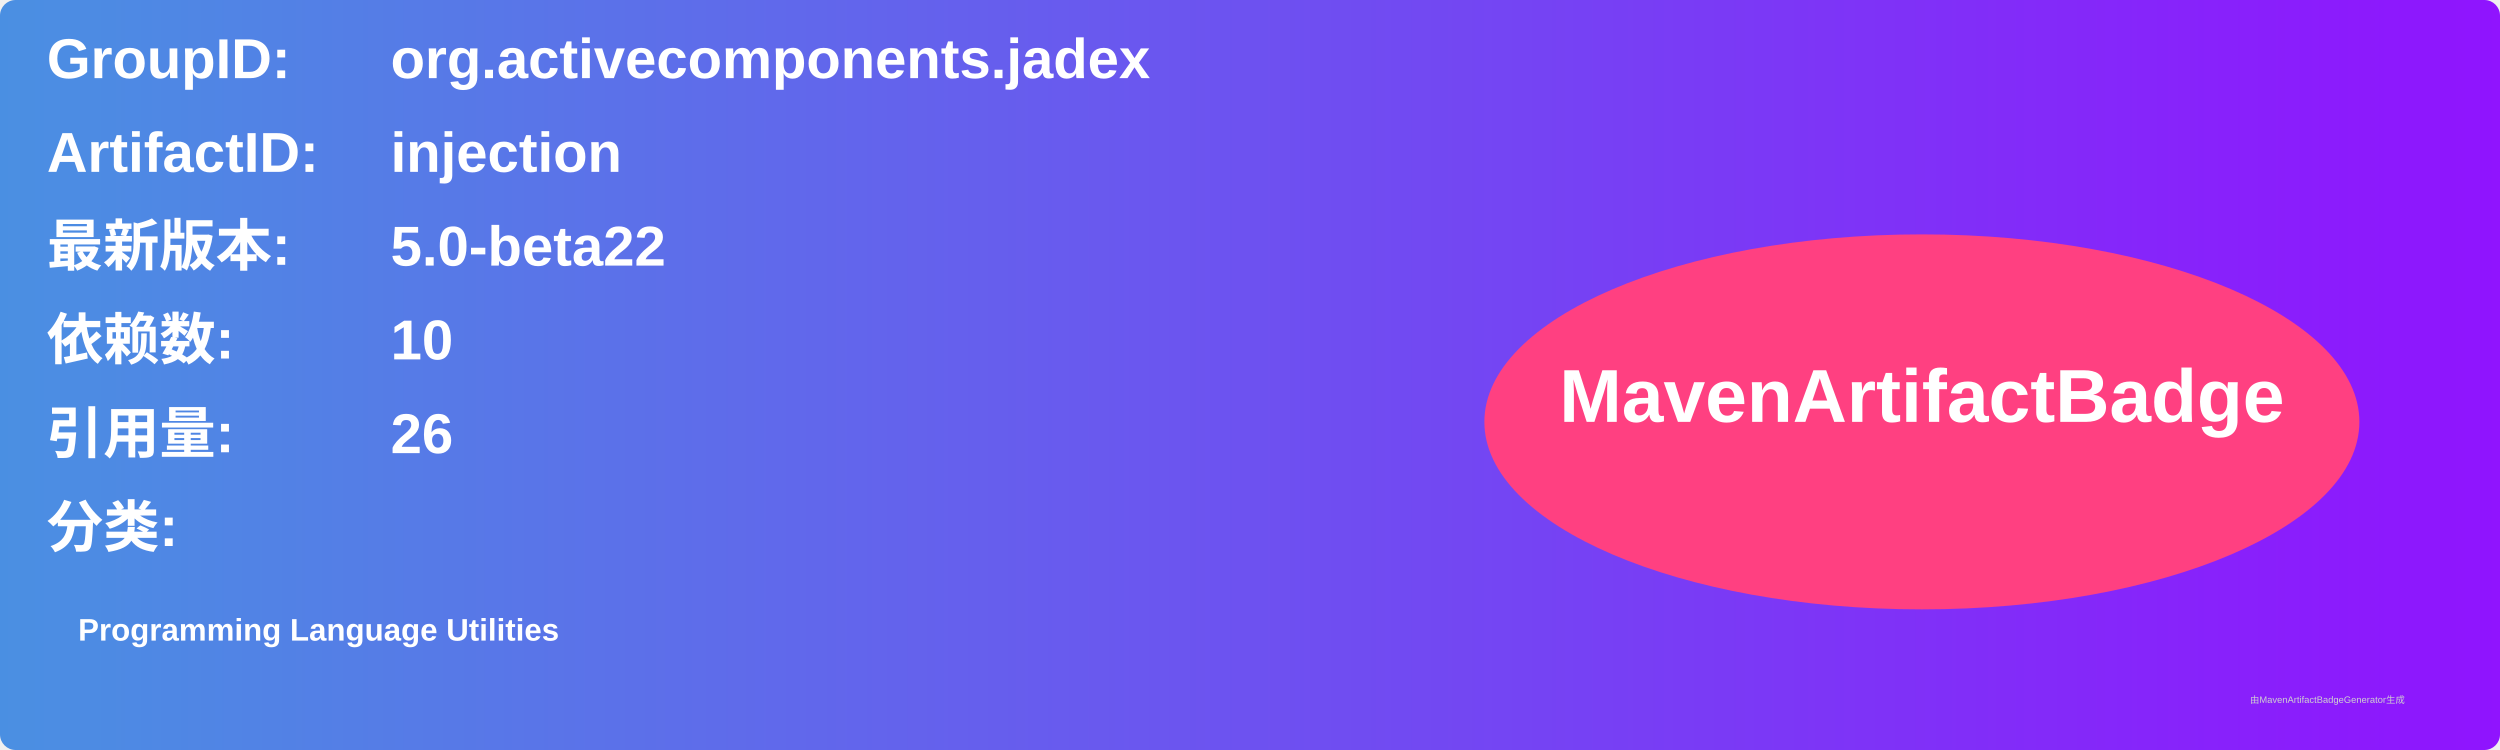
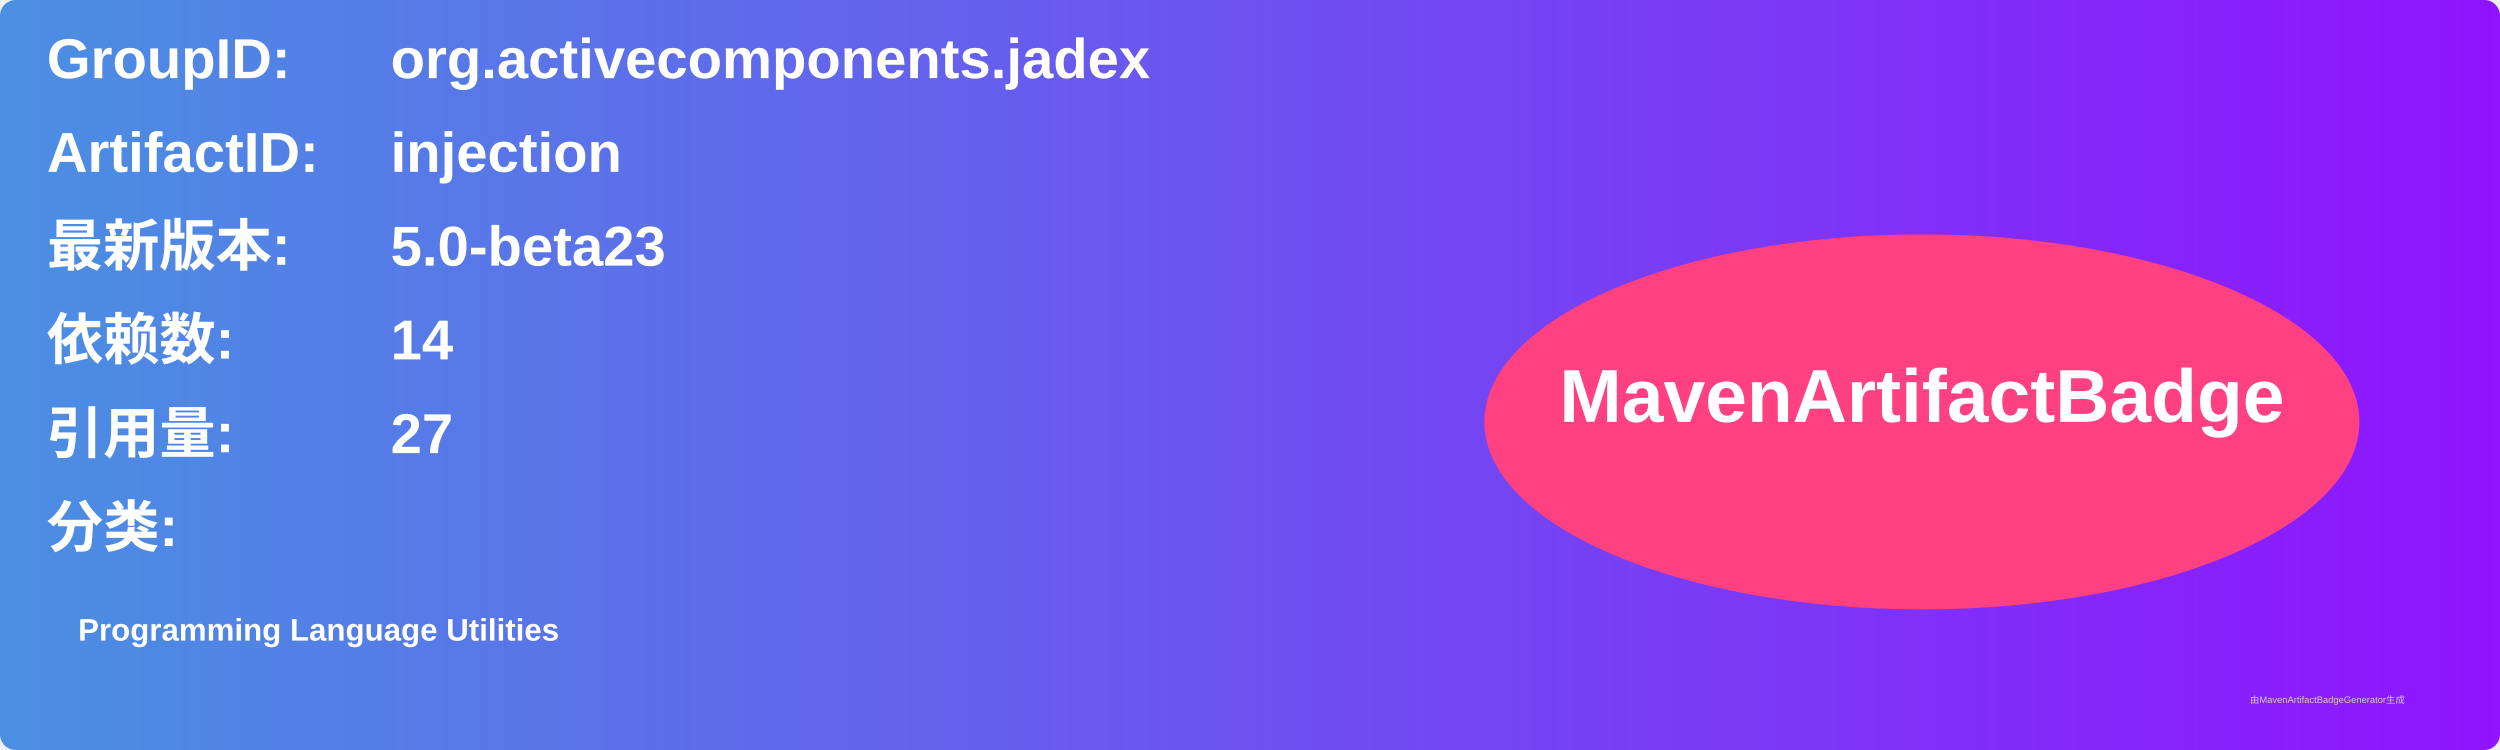
<svg xmlns="http://www.w3.org/2000/svg" width="800" height="240" viewBox="0 0 800 240">
  <linearGradient id="grad" x1="0%" y1="0%" x2="100%" y2="0%">
    <stop offset="0%" stop-color="#4a90e2" />
    <stop offset="100%" stop-color="#9013fe" />
  </linearGradient>
  <rect width="100%" height="100%" rx="5" ry="5" fill="url(#grad)" />
  <g transform="translate(15, 15)">
    <text x="0" y="10" font-family="Arial" font-size="18" fill="white" font-weight="bold" width="260">GroupID:</text>
    <text x="110" y="10" font-family="Arial" font-size="18" fill="white" font-weight="bold" width="460">org.activecomponents.jadex</text>
    <text x="0" y="40" font-family="Arial" font-size="18" fill="white" font-weight="bold" width="260">ArtifactID:</text>
    <text x="110" y="40" font-family="Arial" font-size="18" fill="white" font-weight="bold" width="460">injection</text>
    <text x="0" y="70" font-family="Arial" font-size="18" fill="white" font-weight="bold">最新版本:</text>
    <text x="110" y="70" font-family="Arial" font-size="18" fill="white" font-weight="bold">
-       <tspan font-weight="bold">5.0-beta22</tspan>
+       <tspan font-weight="bold">5.0-beta23</tspan>
    </text>
    <text x="0" y="100" font-family="Arial" font-size="18" fill="white" font-weight="bold">依赖数: </text>
    <text x="110" y="100" font-family="Arial" font-size="18" fill="white">
-       <tspan font-weight="bold">10</tspan>
+       <tspan font-weight="bold">14</tspan>
    </text>
    <text x="0" y="130" font-family="Arial" font-size="18" fill="white" font-weight="bold">引用量: </text>
    <text x="110" y="130" font-family="Arial" font-size="18" fill="white">
-       <tspan font-weight="bold">26</tspan>
+       <tspan font-weight="bold">27</tspan>
    </text>
    <text x="0" y="160" font-family="Arial" font-size="18" fill="white" font-weight="bold">分类:</text>
    <text x="10" y="190" font-family="Arial" font-size="10" fill="white">
      <tspan font-weight="bold">Programming Language Utilities</tspan>
    </text>
    <ellipse cx="600" cy="120" rx="140" ry="60" fill="#ff4081" />
    <text x="600" y="120" text-anchor="middle" font-family="Arial" font-size="24" fill="white" font-weight="bold">MavenArtifactBadge</text>
  </g>
  <text x="720" y="225" font-family="Arial" font-size="3" fill="#d0d0d0">由MavenArtifactBadgeGenerator生成</text>
</svg>
